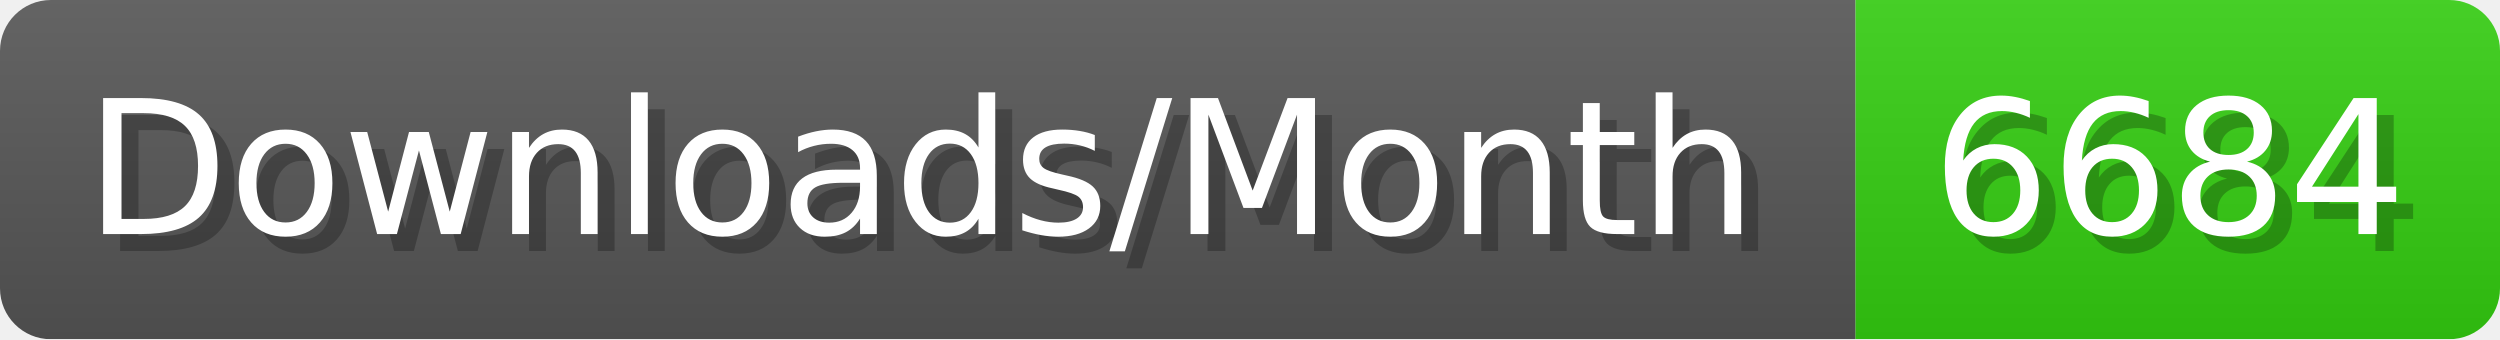
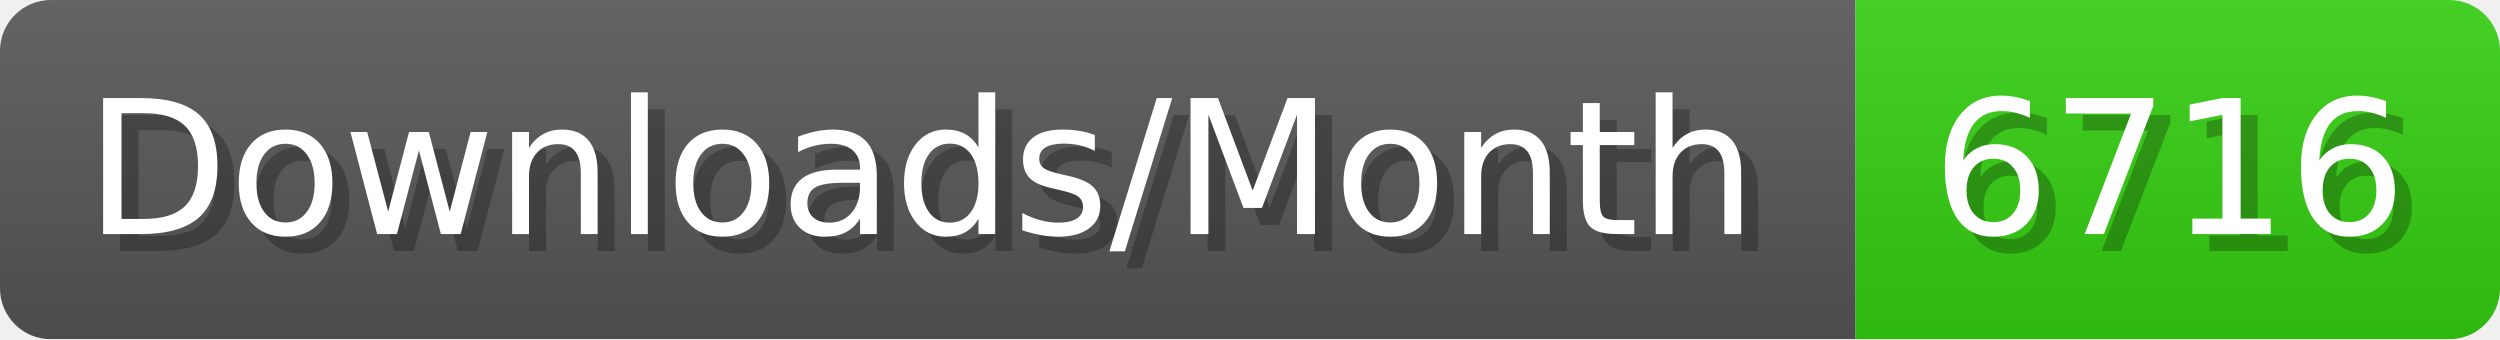
- <svg xmlns="http://www.w3.org/2000/svg" width="147.4" height="20" viewBox="0 0 1474 200" role="img" aria-label="Downloads/Month: 6684">
+ <svg xmlns="http://www.w3.org/2000/svg" width="147.4" height="20" viewBox="0 0 1474 200" role="img" aria-label="Downloads/Month: 6716">
  <linearGradient id="YlXUI" x2="0" y2="100%">
    <stop offset="0" stop-opacity=".1" stop-color="#EEE" />
    <stop offset="1" stop-opacity=".1" />
  </linearGradient>
  <mask id="JHhop">
    <rect width="1474" height="200" rx="30" fill="#FFF" />
  </mask>
  <g mask="url(#JHhop)">
    <rect width="1094" height="200" fill="#555" />
    <rect width="380" height="200" fill="#3C1" x="1094" />
    <rect width="1474" height="200" fill="url(#YlXUI)" />
  </g>
  <g aria-hidden="true" fill="#fff" text-anchor="start" font-family="Verdana,DejaVu Sans,sans-serif" font-size="110">
    <text x="60" y="148" textLength="994" fill="#000" opacity="0.25">Downloads/Month</text>
    <text x="50" y="138" textLength="994">Downloads/Month</text>
-     <text x="1149" y="148" textLength="280" fill="#000" opacity="0.25">6684</text>
-     <text x="1139" y="138" textLength="280">6684</text>
+     <text x="1149" y="148" textLength="280" fill="#000" opacity="0.25">6716</text>
+     <text x="1139" y="138" textLength="280">6716</text>
  </g>
</svg>
